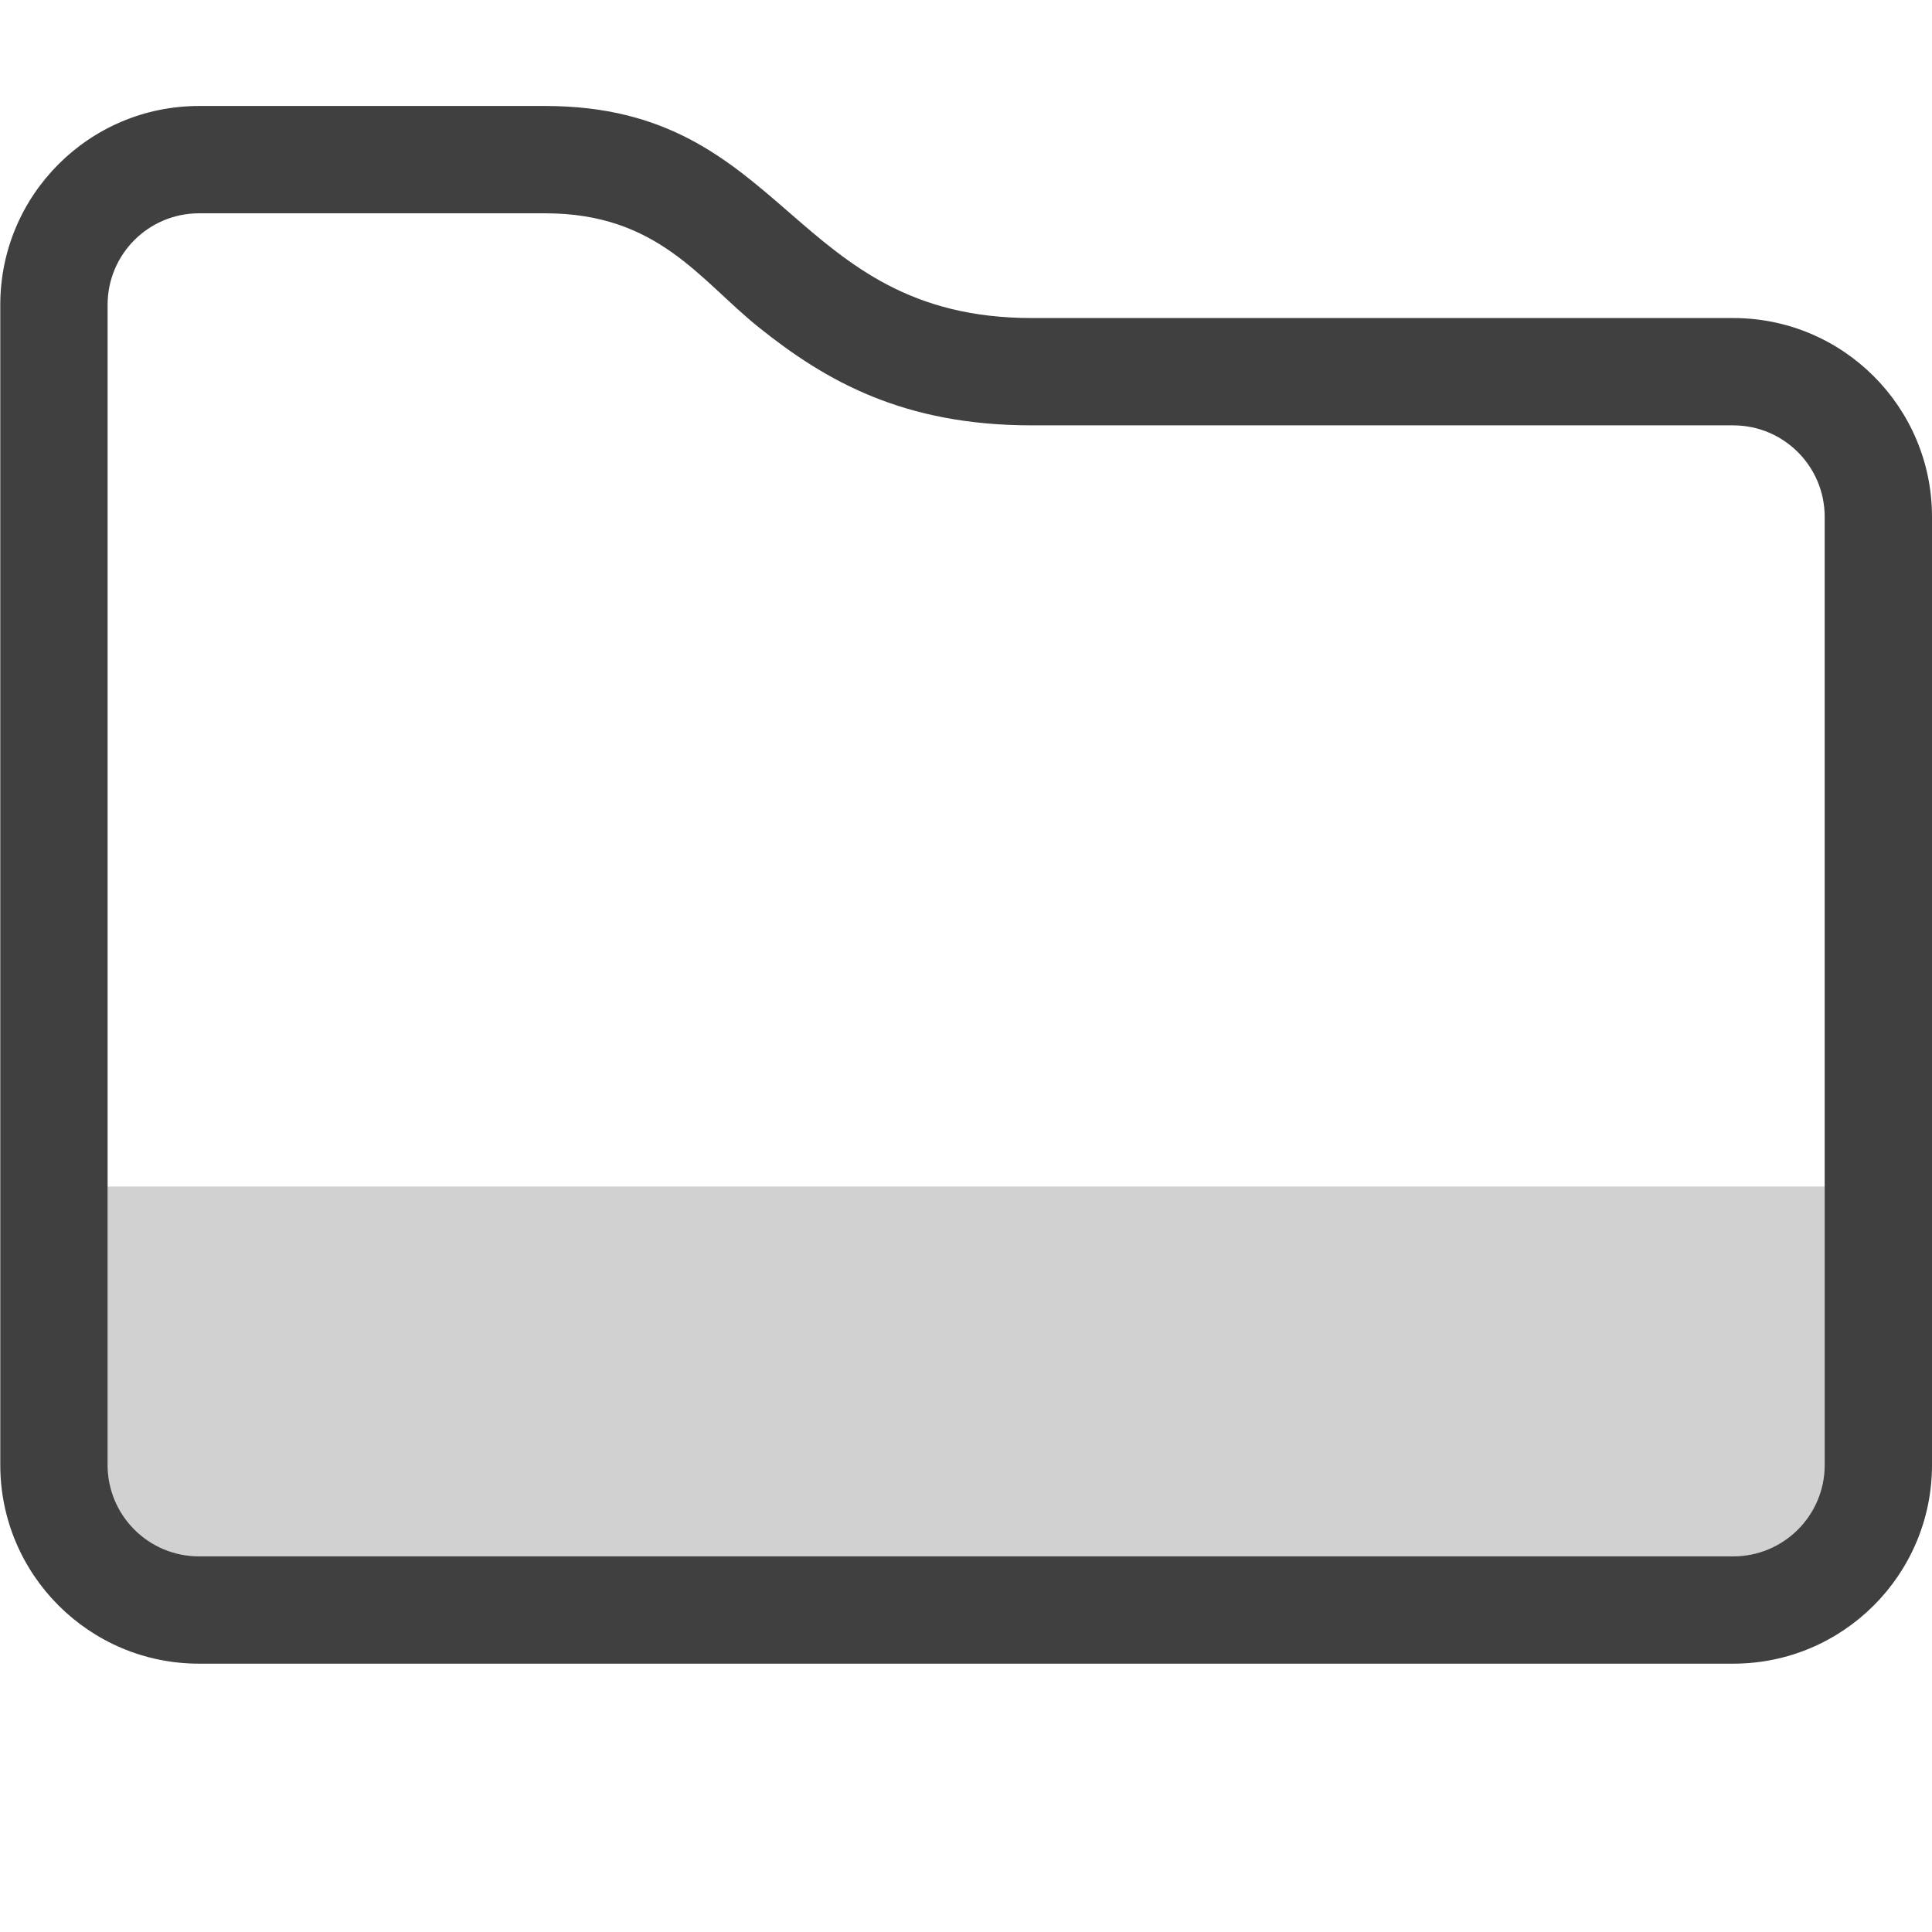
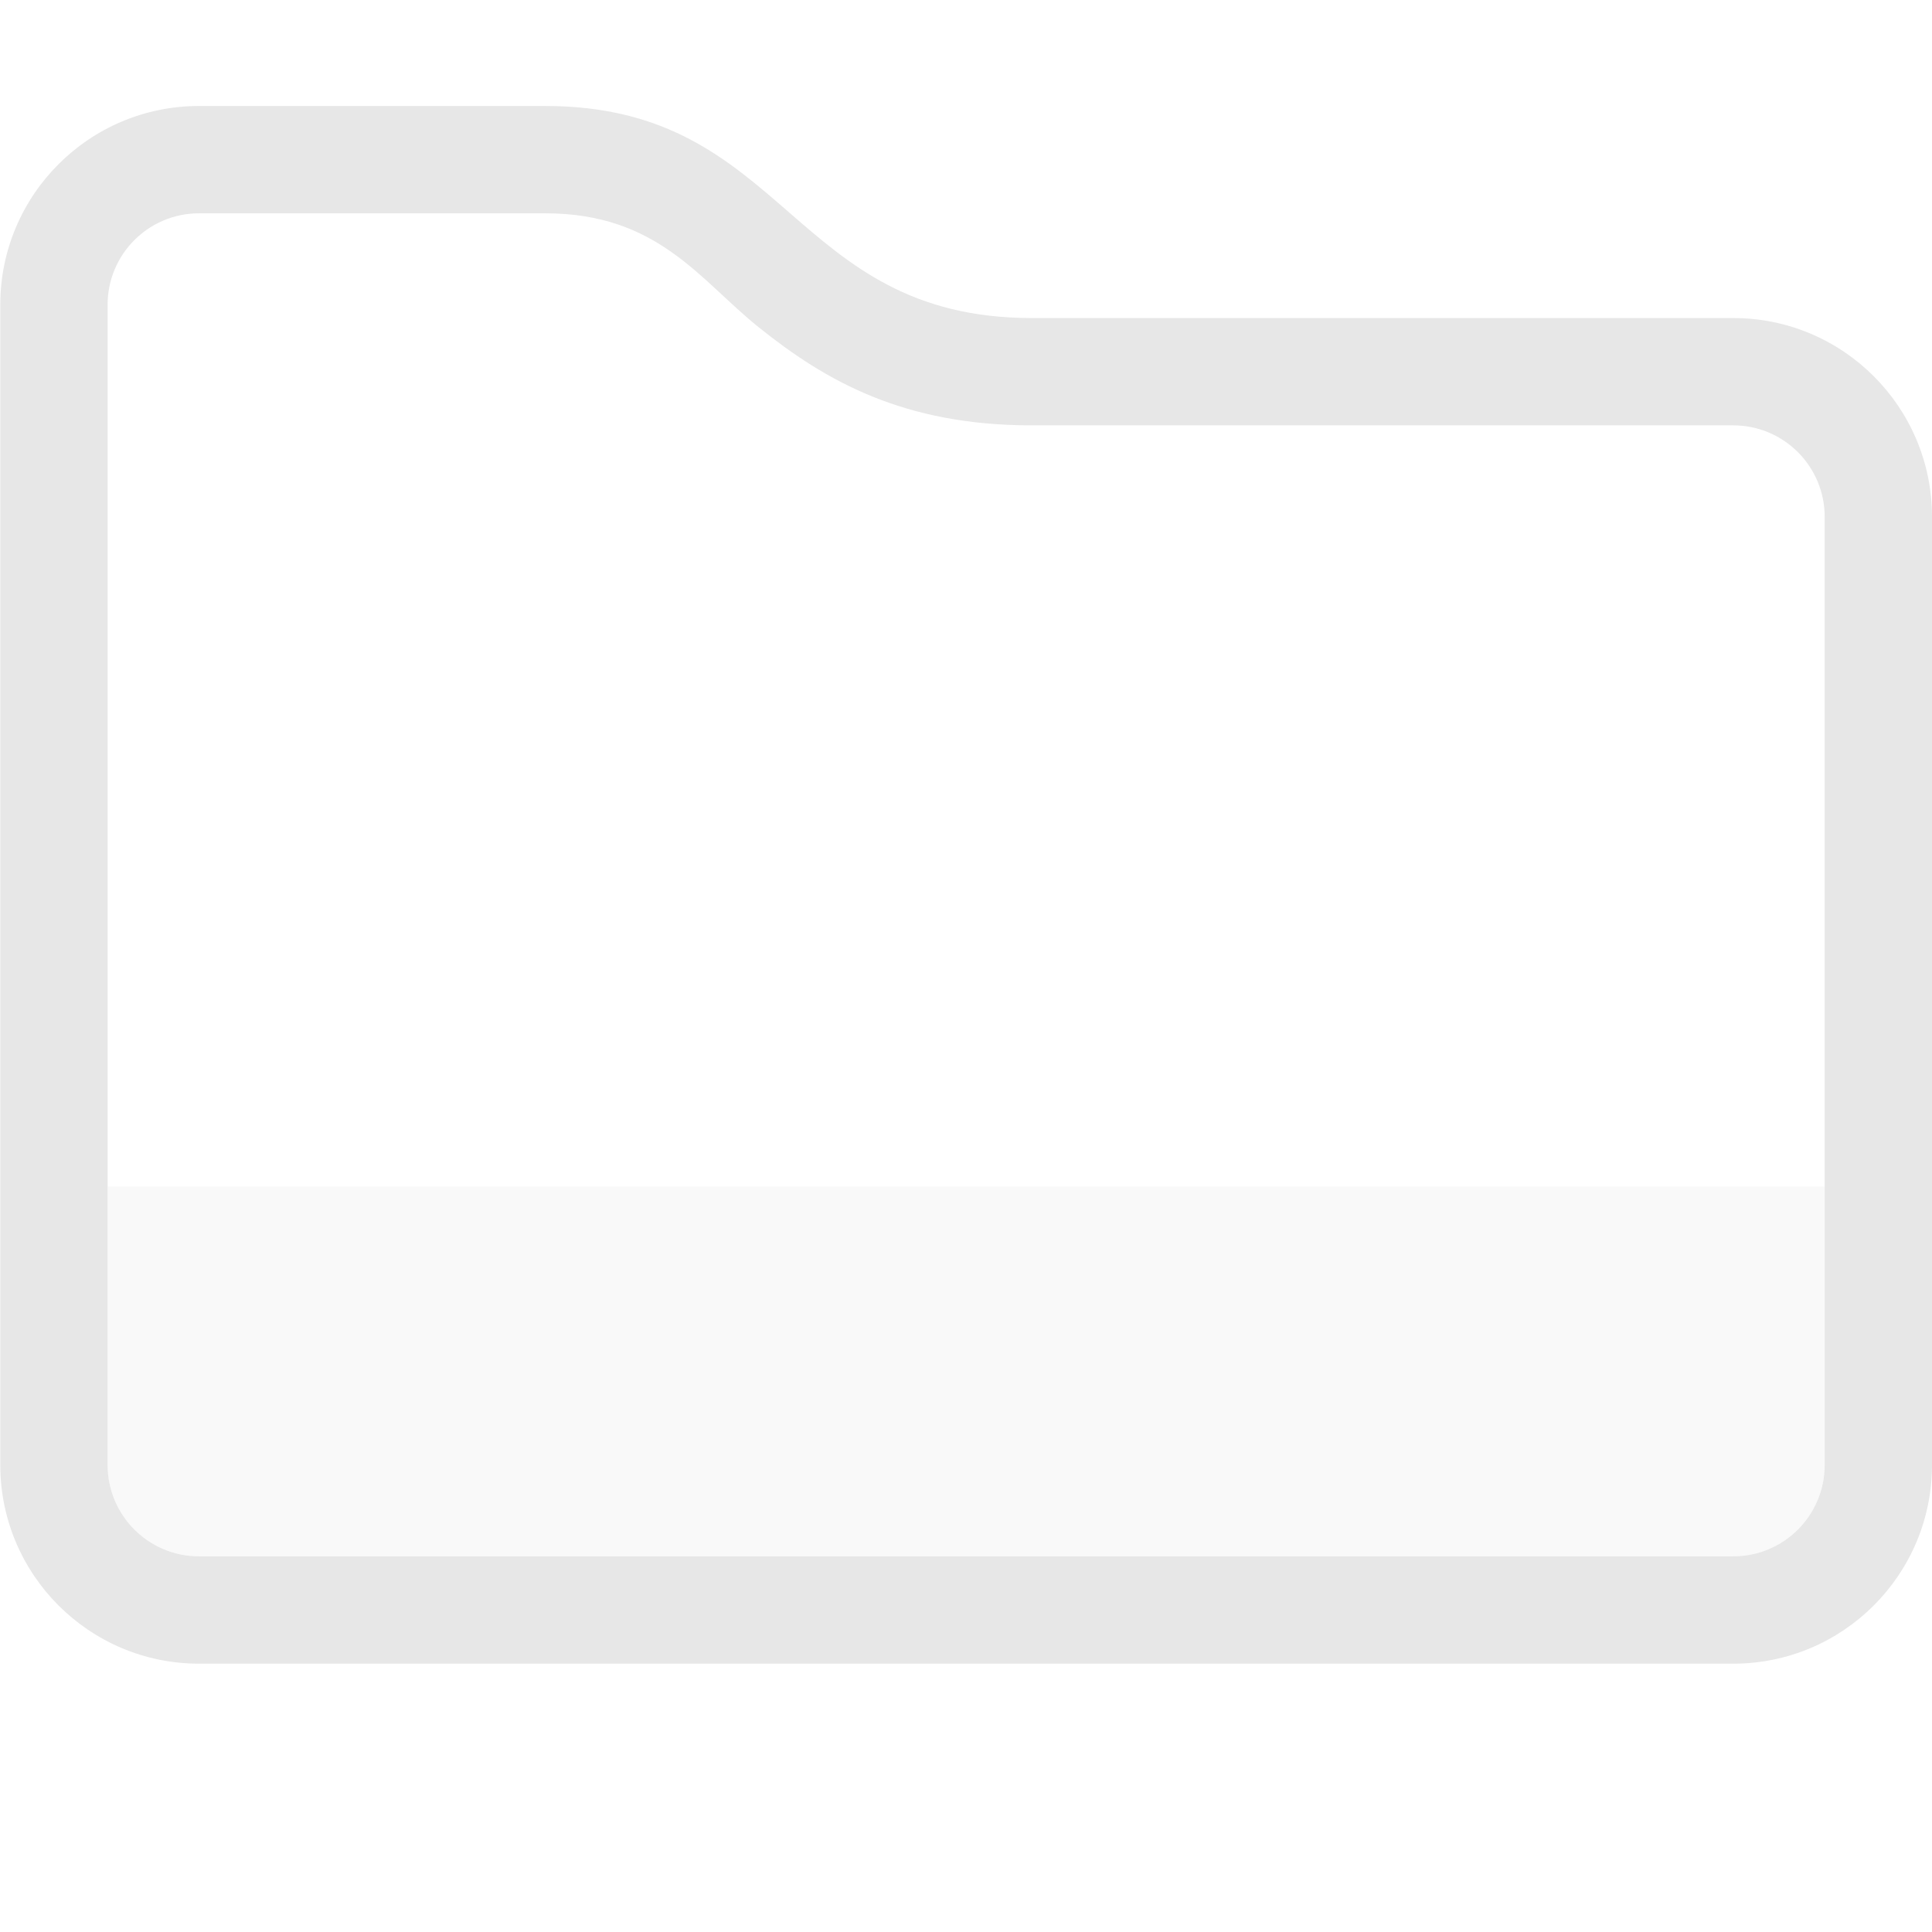
- <svg xmlns="http://www.w3.org/2000/svg" clip-rule="evenodd" fill-rule="evenodd" stroke-linejoin="round" stroke-miterlimit="2" viewBox="0 0 36 36">
-   <path transform="matrix(1.04321 0 0 1.07286 -1.55542 -2.2586)" d="m36 11.082v16.466c0 1.906-1.59 3.452-3.55 3.452h-27.404c-1.96 0-3.55-1.546-3.55-3.452v-20.15c0-1.906 1.59-3.452 3.55-3.452h6.186c4.331 0 4.36 3.683 8.691 3.683h12.527c1.96 0 3.55 1.546 3.55 3.453zm-1.917 0c0-.878-.731-1.589-1.633-1.589h-12.527c-2.295 0-3.682-.769-4.883-1.706-1.052-.821-1.797-1.977-3.808-1.977h-6.186c-.902 0-1.633.711-1.633 1.588v20.15c0 .877.731 1.588 1.633 1.588h27.404c.902 0 1.633-.711 1.633-1.588z" fill-opacity=".75" />
-   <path d="m2.005 22.11h31.995v5.186c0 .941-.763 1.704-1.704 1.704h-28.587c-.941 0-1.704-.763-1.704-1.704z" fill-opacity=".18" />
+ <svg xmlns="http://www.w3.org/2000/svg" viewBox="0 0 36 36">
+   <defs>
+     <style id="current-color-scheme" type="text/css">
+    .ColorScheme-Text { color:#dfdfdf; } .ColorScheme-Highlight { color:#4285f4; } .ColorScheme-NeutralText { color:#ff9800; } .ColorScheme-PositiveText { color:#4caf50; } .ColorScheme-NegativeText { color:#f44336; }
+   </style>
+   </defs>
+   <path style="fill:currentColor" class="ColorScheme-Text" fill-opacity=".75" transform="matrix(1.04321 0 0 1.07286 -1.55542 -2.2586)" d="m36 11.082v16.466c0 1.906-1.59 3.452-3.55 3.452h-27.404c-1.96 0-3.55-1.546-3.55-3.452v-20.15c0-1.906 1.59-3.452 3.55-3.452h6.186c4.331 0 4.36 3.683 8.691 3.683h12.527c1.96 0 3.55 1.546 3.55 3.453zm-1.917 0c0-.878-.731-1.589-1.633-1.589h-12.527c-2.295 0-3.682-.769-4.883-1.706-1.052-.821-1.797-1.977-3.808-1.977h-6.186c-.902 0-1.633.711-1.633 1.588v20.15c0 .877.731 1.588 1.633 1.588h27.404c.902 0 1.633-.711 1.633-1.588z" />
+   <path style="fill:currentColor" class="ColorScheme-Text" fill-opacity=".18" d="m2.005 22.11h31.995v5.186c0 .941-.763 1.704-1.704 1.704h-28.587c-.941 0-1.704-.763-1.704-1.704z" />
</svg>
